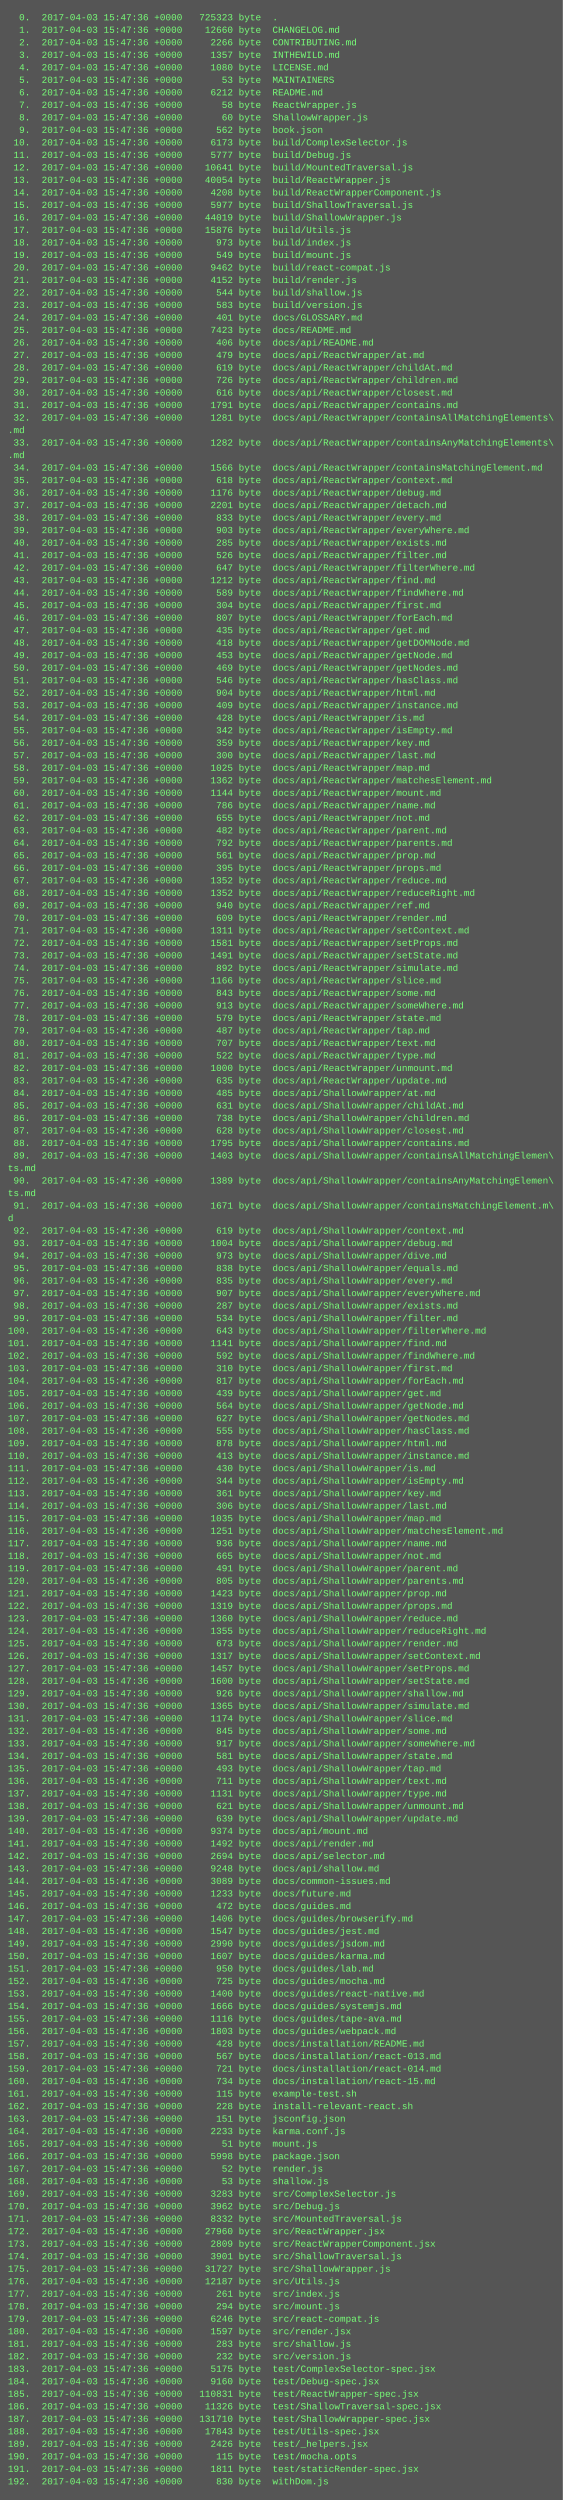
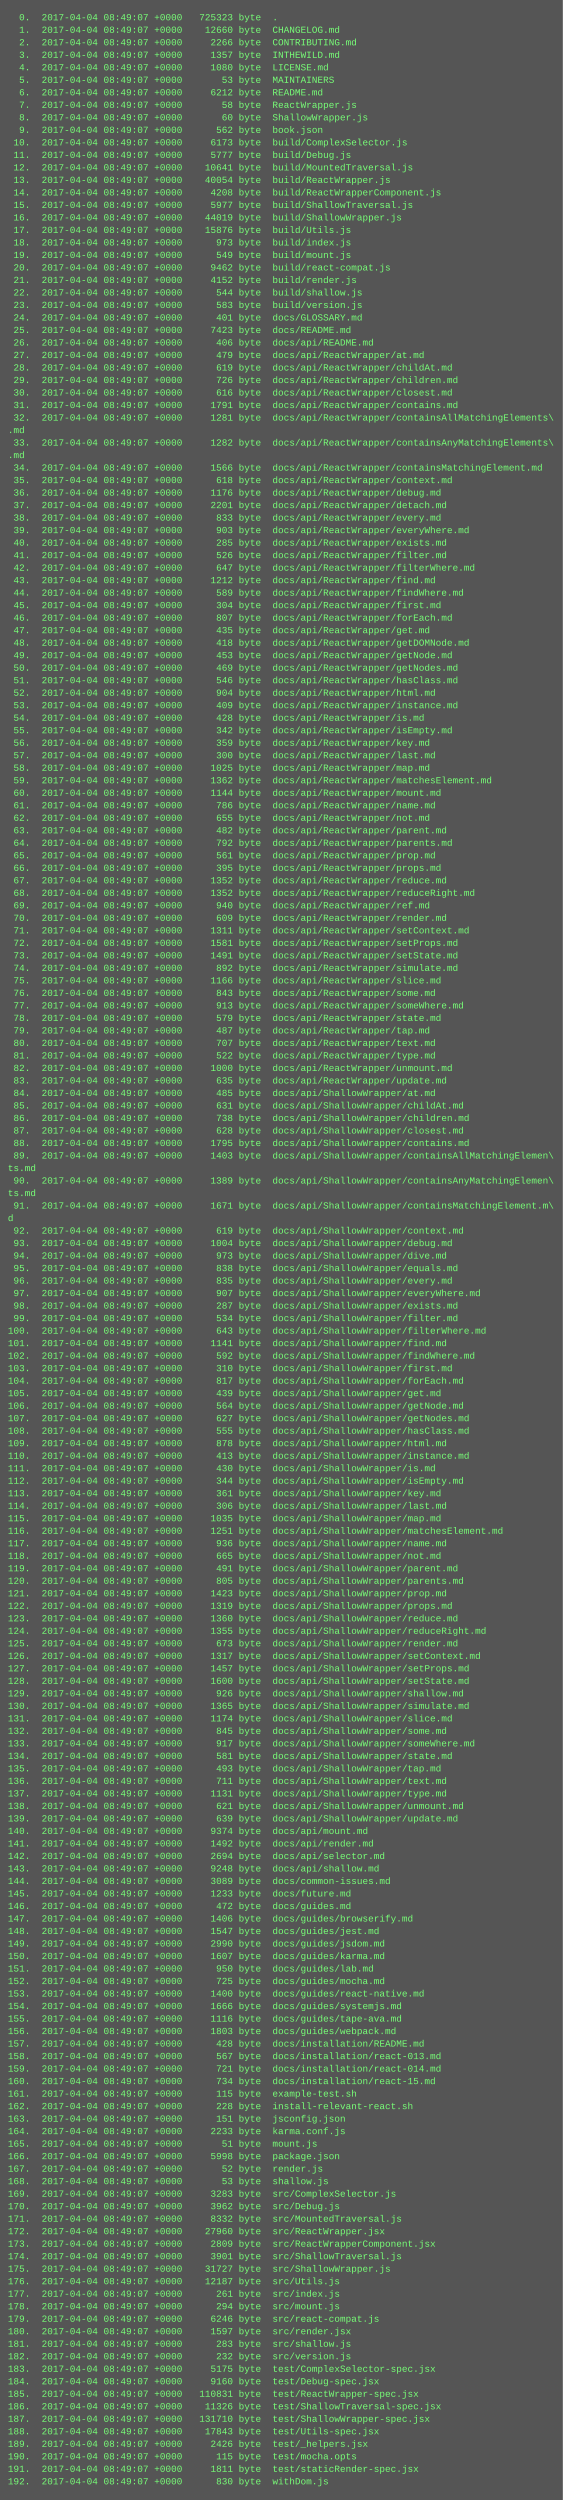
<svg xmlns="http://www.w3.org/2000/svg" height="3198" width="720">
  <rect height="3198" fill="#555" width="720" />
  <text fill="#7f7" font-family="Courier New" font-size="12" xml:space="preserve">
-     <tspan x="10" y="26">  0.  2017-04-03 15:47:36 +0000   725323 byte  .</tspan>
-     <tspan x="10" y="42">  1.  2017-04-03 15:47:36 +0000    12660 byte  CHANGELOG.md</tspan>
-     <tspan x="10" y="58">  2.  2017-04-03 15:47:36 +0000     2266 byte  CONTRIBUTING.md</tspan>
-     <tspan x="10" y="74">  3.  2017-04-03 15:47:36 +0000     1357 byte  INTHEWILD.md</tspan>
-     <tspan x="10" y="90">  4.  2017-04-03 15:47:36 +0000     1080 byte  LICENSE.md</tspan>
-     <tspan x="10" y="106">  5.  2017-04-03 15:47:36 +0000       53 byte  MAINTAINERS</tspan>
-     <tspan x="10" y="122">  6.  2017-04-03 15:47:36 +0000     6212 byte  README.md</tspan>
-     <tspan x="10" y="138">  7.  2017-04-03 15:47:36 +0000       58 byte  ReactWrapper.js</tspan>
-     <tspan x="10" y="154">  8.  2017-04-03 15:47:36 +0000       60 byte  ShallowWrapper.js</tspan>
-     <tspan x="10" y="170">  9.  2017-04-03 15:47:36 +0000      562 byte  book.json</tspan>
-     <tspan x="10" y="186"> 10.  2017-04-03 15:47:36 +0000     6173 byte  build/ComplexSelector.js</tspan>
-     <tspan x="10" y="202"> 11.  2017-04-03 15:47:36 +0000     5777 byte  build/Debug.js</tspan>
-     <tspan x="10" y="218"> 12.  2017-04-03 15:47:36 +0000    10641 byte  build/MountedTraversal.js</tspan>
-     <tspan x="10" y="234"> 13.  2017-04-03 15:47:36 +0000    40054 byte  build/ReactWrapper.js</tspan>
-     <tspan x="10" y="250"> 14.  2017-04-03 15:47:36 +0000     4208 byte  build/ReactWrapperComponent.js</tspan>
-     <tspan x="10" y="266"> 15.  2017-04-03 15:47:36 +0000     5977 byte  build/ShallowTraversal.js</tspan>
-     <tspan x="10" y="282"> 16.  2017-04-03 15:47:36 +0000    44019 byte  build/ShallowWrapper.js</tspan>
-     <tspan x="10" y="298"> 17.  2017-04-03 15:47:36 +0000    15876 byte  build/Utils.js</tspan>
-     <tspan x="10" y="314"> 18.  2017-04-03 15:47:36 +0000      973 byte  build/index.js</tspan>
-     <tspan x="10" y="330"> 19.  2017-04-03 15:47:36 +0000      549 byte  build/mount.js</tspan>
-     <tspan x="10" y="346"> 20.  2017-04-03 15:47:36 +0000     9462 byte  build/react-compat.js</tspan>
-     <tspan x="10" y="362"> 21.  2017-04-03 15:47:36 +0000     4152 byte  build/render.js</tspan>
-     <tspan x="10" y="378"> 22.  2017-04-03 15:47:36 +0000      544 byte  build/shallow.js</tspan>
-     <tspan x="10" y="394"> 23.  2017-04-03 15:47:36 +0000      583 byte  build/version.js</tspan>
-     <tspan x="10" y="410"> 24.  2017-04-03 15:47:36 +0000      401 byte  docs/GLOSSARY.md</tspan>
-     <tspan x="10" y="426"> 25.  2017-04-03 15:47:36 +0000     7423 byte  docs/README.md</tspan>
-     <tspan x="10" y="442"> 26.  2017-04-03 15:47:36 +0000      406 byte  docs/api/README.md</tspan>
-     <tspan x="10" y="458"> 27.  2017-04-03 15:47:36 +0000      479 byte  docs/api/ReactWrapper/at.md</tspan>
-     <tspan x="10" y="474"> 28.  2017-04-03 15:47:36 +0000      619 byte  docs/api/ReactWrapper/childAt.md</tspan>
-     <tspan x="10" y="490"> 29.  2017-04-03 15:47:36 +0000      726 byte  docs/api/ReactWrapper/children.md</tspan>
-     <tspan x="10" y="506"> 30.  2017-04-03 15:47:36 +0000      616 byte  docs/api/ReactWrapper/closest.md</tspan>
-     <tspan x="10" y="522"> 31.  2017-04-03 15:47:36 +0000     1791 byte  docs/api/ReactWrapper/contains.md</tspan>
-     <tspan x="10" y="538"> 32.  2017-04-03 15:47:36 +0000     1281 byte  docs/api/ReactWrapper/containsAllMatchingElements\</tspan>
+     <tspan x="10" y="26">  0.  2017-04-04 08:49:07 +0000   725323 byte  .</tspan>
+     <tspan x="10" y="42">  1.  2017-04-04 08:49:07 +0000    12660 byte  CHANGELOG.md</tspan>
+     <tspan x="10" y="58">  2.  2017-04-04 08:49:07 +0000     2266 byte  CONTRIBUTING.md</tspan>
+     <tspan x="10" y="74">  3.  2017-04-04 08:49:07 +0000     1357 byte  INTHEWILD.md</tspan>
+     <tspan x="10" y="90">  4.  2017-04-04 08:49:07 +0000     1080 byte  LICENSE.md</tspan>
+     <tspan x="10" y="106">  5.  2017-04-04 08:49:07 +0000       53 byte  MAINTAINERS</tspan>
+     <tspan x="10" y="122">  6.  2017-04-04 08:49:07 +0000     6212 byte  README.md</tspan>
+     <tspan x="10" y="138">  7.  2017-04-04 08:49:07 +0000       58 byte  ReactWrapper.js</tspan>
+     <tspan x="10" y="154">  8.  2017-04-04 08:49:07 +0000       60 byte  ShallowWrapper.js</tspan>
+     <tspan x="10" y="170">  9.  2017-04-04 08:49:07 +0000      562 byte  book.json</tspan>
+     <tspan x="10" y="186"> 10.  2017-04-04 08:49:07 +0000     6173 byte  build/ComplexSelector.js</tspan>
+     <tspan x="10" y="202"> 11.  2017-04-04 08:49:07 +0000     5777 byte  build/Debug.js</tspan>
+     <tspan x="10" y="218"> 12.  2017-04-04 08:49:07 +0000    10641 byte  build/MountedTraversal.js</tspan>
+     <tspan x="10" y="234"> 13.  2017-04-04 08:49:07 +0000    40054 byte  build/ReactWrapper.js</tspan>
+     <tspan x="10" y="250"> 14.  2017-04-04 08:49:07 +0000     4208 byte  build/ReactWrapperComponent.js</tspan>
+     <tspan x="10" y="266"> 15.  2017-04-04 08:49:07 +0000     5977 byte  build/ShallowTraversal.js</tspan>
+     <tspan x="10" y="282"> 16.  2017-04-04 08:49:07 +0000    44019 byte  build/ShallowWrapper.js</tspan>
+     <tspan x="10" y="298"> 17.  2017-04-04 08:49:07 +0000    15876 byte  build/Utils.js</tspan>
+     <tspan x="10" y="314"> 18.  2017-04-04 08:49:07 +0000      973 byte  build/index.js</tspan>
+     <tspan x="10" y="330"> 19.  2017-04-04 08:49:07 +0000      549 byte  build/mount.js</tspan>
+     <tspan x="10" y="346"> 20.  2017-04-04 08:49:07 +0000     9462 byte  build/react-compat.js</tspan>
+     <tspan x="10" y="362"> 21.  2017-04-04 08:49:07 +0000     4152 byte  build/render.js</tspan>
+     <tspan x="10" y="378"> 22.  2017-04-04 08:49:07 +0000      544 byte  build/shallow.js</tspan>
+     <tspan x="10" y="394"> 23.  2017-04-04 08:49:07 +0000      583 byte  build/version.js</tspan>
+     <tspan x="10" y="410"> 24.  2017-04-04 08:49:07 +0000      401 byte  docs/GLOSSARY.md</tspan>
+     <tspan x="10" y="426"> 25.  2017-04-04 08:49:07 +0000     7423 byte  docs/README.md</tspan>
+     <tspan x="10" y="442"> 26.  2017-04-04 08:49:07 +0000      406 byte  docs/api/README.md</tspan>
+     <tspan x="10" y="458"> 27.  2017-04-04 08:49:07 +0000      479 byte  docs/api/ReactWrapper/at.md</tspan>
+     <tspan x="10" y="474"> 28.  2017-04-04 08:49:07 +0000      619 byte  docs/api/ReactWrapper/childAt.md</tspan>
+     <tspan x="10" y="490"> 29.  2017-04-04 08:49:07 +0000      726 byte  docs/api/ReactWrapper/children.md</tspan>
+     <tspan x="10" y="506"> 30.  2017-04-04 08:49:07 +0000      616 byte  docs/api/ReactWrapper/closest.md</tspan>
+     <tspan x="10" y="522"> 31.  2017-04-04 08:49:07 +0000     1791 byte  docs/api/ReactWrapper/contains.md</tspan>
+     <tspan x="10" y="538"> 32.  2017-04-04 08:49:07 +0000     1281 byte  docs/api/ReactWrapper/containsAllMatchingElements\</tspan>
    <tspan x="10" y="554">.md</tspan>
-     <tspan x="10" y="570"> 33.  2017-04-03 15:47:36 +0000     1282 byte  docs/api/ReactWrapper/containsAnyMatchingElements\</tspan>
+     <tspan x="10" y="570"> 33.  2017-04-04 08:49:07 +0000     1282 byte  docs/api/ReactWrapper/containsAnyMatchingElements\</tspan>
    <tspan x="10" y="586">.md</tspan>
-     <tspan x="10" y="602"> 34.  2017-04-03 15:47:36 +0000     1566 byte  docs/api/ReactWrapper/containsMatchingElement.md</tspan>
-     <tspan x="10" y="618"> 35.  2017-04-03 15:47:36 +0000      618 byte  docs/api/ReactWrapper/context.md</tspan>
-     <tspan x="10" y="634"> 36.  2017-04-03 15:47:36 +0000     1176 byte  docs/api/ReactWrapper/debug.md</tspan>
-     <tspan x="10" y="650"> 37.  2017-04-03 15:47:36 +0000     2201 byte  docs/api/ReactWrapper/detach.md</tspan>
-     <tspan x="10" y="666"> 38.  2017-04-03 15:47:36 +0000      833 byte  docs/api/ReactWrapper/every.md</tspan>
-     <tspan x="10" y="682"> 39.  2017-04-03 15:47:36 +0000      903 byte  docs/api/ReactWrapper/everyWhere.md</tspan>
-     <tspan x="10" y="698"> 40.  2017-04-03 15:47:36 +0000      285 byte  docs/api/ReactWrapper/exists.md</tspan>
-     <tspan x="10" y="714"> 41.  2017-04-03 15:47:36 +0000      526 byte  docs/api/ReactWrapper/filter.md</tspan>
-     <tspan x="10" y="730"> 42.  2017-04-03 15:47:36 +0000      647 byte  docs/api/ReactWrapper/filterWhere.md</tspan>
-     <tspan x="10" y="746"> 43.  2017-04-03 15:47:36 +0000     1212 byte  docs/api/ReactWrapper/find.md</tspan>
-     <tspan x="10" y="762"> 44.  2017-04-03 15:47:36 +0000      589 byte  docs/api/ReactWrapper/findWhere.md</tspan>
-     <tspan x="10" y="778"> 45.  2017-04-03 15:47:36 +0000      304 byte  docs/api/ReactWrapper/first.md</tspan>
-     <tspan x="10" y="794"> 46.  2017-04-03 15:47:36 +0000      807 byte  docs/api/ReactWrapper/forEach.md</tspan>
-     <tspan x="10" y="810"> 47.  2017-04-03 15:47:36 +0000      435 byte  docs/api/ReactWrapper/get.md</tspan>
-     <tspan x="10" y="826"> 48.  2017-04-03 15:47:36 +0000      418 byte  docs/api/ReactWrapper/getDOMNode.md</tspan>
-     <tspan x="10" y="842"> 49.  2017-04-03 15:47:36 +0000      453 byte  docs/api/ReactWrapper/getNode.md</tspan>
-     <tspan x="10" y="858"> 50.  2017-04-03 15:47:36 +0000      469 byte  docs/api/ReactWrapper/getNodes.md</tspan>
-     <tspan x="10" y="874"> 51.  2017-04-03 15:47:36 +0000      546 byte  docs/api/ReactWrapper/hasClass.md</tspan>
-     <tspan x="10" y="890"> 52.  2017-04-03 15:47:36 +0000      904 byte  docs/api/ReactWrapper/html.md</tspan>
-     <tspan x="10" y="906"> 53.  2017-04-03 15:47:36 +0000      409 byte  docs/api/ReactWrapper/instance.md</tspan>
-     <tspan x="10" y="922"> 54.  2017-04-03 15:47:36 +0000      428 byte  docs/api/ReactWrapper/is.md</tspan>
-     <tspan x="10" y="938"> 55.  2017-04-03 15:47:36 +0000      342 byte  docs/api/ReactWrapper/isEmpty.md</tspan>
-     <tspan x="10" y="954"> 56.  2017-04-03 15:47:36 +0000      359 byte  docs/api/ReactWrapper/key.md</tspan>
-     <tspan x="10" y="970"> 57.  2017-04-03 15:47:36 +0000      300 byte  docs/api/ReactWrapper/last.md</tspan>
-     <tspan x="10" y="986"> 58.  2017-04-03 15:47:36 +0000     1025 byte  docs/api/ReactWrapper/map.md</tspan>
-     <tspan x="10" y="1002"> 59.  2017-04-03 15:47:36 +0000     1362 byte  docs/api/ReactWrapper/matchesElement.md</tspan>
-     <tspan x="10" y="1018"> 60.  2017-04-03 15:47:36 +0000     1144 byte  docs/api/ReactWrapper/mount.md</tspan>
-     <tspan x="10" y="1034"> 61.  2017-04-03 15:47:36 +0000      786 byte  docs/api/ReactWrapper/name.md</tspan>
-     <tspan x="10" y="1050"> 62.  2017-04-03 15:47:36 +0000      655 byte  docs/api/ReactWrapper/not.md</tspan>
-     <tspan x="10" y="1066"> 63.  2017-04-03 15:47:36 +0000      482 byte  docs/api/ReactWrapper/parent.md</tspan>
-     <tspan x="10" y="1082"> 64.  2017-04-03 15:47:36 +0000      792 byte  docs/api/ReactWrapper/parents.md</tspan>
-     <tspan x="10" y="1098"> 65.  2017-04-03 15:47:36 +0000      561 byte  docs/api/ReactWrapper/prop.md</tspan>
-     <tspan x="10" y="1114"> 66.  2017-04-03 15:47:36 +0000      395 byte  docs/api/ReactWrapper/props.md</tspan>
-     <tspan x="10" y="1130"> 67.  2017-04-03 15:47:36 +0000     1352 byte  docs/api/ReactWrapper/reduce.md</tspan>
-     <tspan x="10" y="1146"> 68.  2017-04-03 15:47:36 +0000     1352 byte  docs/api/ReactWrapper/reduceRight.md</tspan>
-     <tspan x="10" y="1162"> 69.  2017-04-03 15:47:36 +0000      940 byte  docs/api/ReactWrapper/ref.md</tspan>
-     <tspan x="10" y="1178"> 70.  2017-04-03 15:47:36 +0000      609 byte  docs/api/ReactWrapper/render.md</tspan>
-     <tspan x="10" y="1194"> 71.  2017-04-03 15:47:36 +0000     1311 byte  docs/api/ReactWrapper/setContext.md</tspan>
-     <tspan x="10" y="1210"> 72.  2017-04-03 15:47:36 +0000     1581 byte  docs/api/ReactWrapper/setProps.md</tspan>
-     <tspan x="10" y="1226"> 73.  2017-04-03 15:47:36 +0000     1491 byte  docs/api/ReactWrapper/setState.md</tspan>
-     <tspan x="10" y="1242"> 74.  2017-04-03 15:47:36 +0000      892 byte  docs/api/ReactWrapper/simulate.md</tspan>
-     <tspan x="10" y="1258"> 75.  2017-04-03 15:47:36 +0000     1166 byte  docs/api/ReactWrapper/slice.md</tspan>
-     <tspan x="10" y="1274"> 76.  2017-04-03 15:47:36 +0000      843 byte  docs/api/ReactWrapper/some.md</tspan>
-     <tspan x="10" y="1290"> 77.  2017-04-03 15:47:36 +0000      913 byte  docs/api/ReactWrapper/someWhere.md</tspan>
-     <tspan x="10" y="1306"> 78.  2017-04-03 15:47:36 +0000      579 byte  docs/api/ReactWrapper/state.md</tspan>
-     <tspan x="10" y="1322"> 79.  2017-04-03 15:47:36 +0000      487 byte  docs/api/ReactWrapper/tap.md</tspan>
-     <tspan x="10" y="1338"> 80.  2017-04-03 15:47:36 +0000      707 byte  docs/api/ReactWrapper/text.md</tspan>
-     <tspan x="10" y="1354"> 81.  2017-04-03 15:47:36 +0000      522 byte  docs/api/ReactWrapper/type.md</tspan>
-     <tspan x="10" y="1370"> 82.  2017-04-03 15:47:36 +0000     1000 byte  docs/api/ReactWrapper/unmount.md</tspan>
-     <tspan x="10" y="1386"> 83.  2017-04-03 15:47:36 +0000      635 byte  docs/api/ReactWrapper/update.md</tspan>
-     <tspan x="10" y="1402"> 84.  2017-04-03 15:47:36 +0000      485 byte  docs/api/ShallowWrapper/at.md</tspan>
-     <tspan x="10" y="1418"> 85.  2017-04-03 15:47:36 +0000      631 byte  docs/api/ShallowWrapper/childAt.md</tspan>
-     <tspan x="10" y="1434"> 86.  2017-04-03 15:47:36 +0000      738 byte  docs/api/ShallowWrapper/children.md</tspan>
-     <tspan x="10" y="1450"> 87.  2017-04-03 15:47:36 +0000      628 byte  docs/api/ShallowWrapper/closest.md</tspan>
-     <tspan x="10" y="1466"> 88.  2017-04-03 15:47:36 +0000     1795 byte  docs/api/ShallowWrapper/contains.md</tspan>
-     <tspan x="10" y="1482"> 89.  2017-04-03 15:47:36 +0000     1403 byte  docs/api/ShallowWrapper/containsAllMatchingElemen\</tspan>
+     <tspan x="10" y="602"> 34.  2017-04-04 08:49:07 +0000     1566 byte  docs/api/ReactWrapper/containsMatchingElement.md</tspan>
+     <tspan x="10" y="618"> 35.  2017-04-04 08:49:07 +0000      618 byte  docs/api/ReactWrapper/context.md</tspan>
+     <tspan x="10" y="634"> 36.  2017-04-04 08:49:07 +0000     1176 byte  docs/api/ReactWrapper/debug.md</tspan>
+     <tspan x="10" y="650"> 37.  2017-04-04 08:49:07 +0000     2201 byte  docs/api/ReactWrapper/detach.md</tspan>
+     <tspan x="10" y="666"> 38.  2017-04-04 08:49:07 +0000      833 byte  docs/api/ReactWrapper/every.md</tspan>
+     <tspan x="10" y="682"> 39.  2017-04-04 08:49:07 +0000      903 byte  docs/api/ReactWrapper/everyWhere.md</tspan>
+     <tspan x="10" y="698"> 40.  2017-04-04 08:49:07 +0000      285 byte  docs/api/ReactWrapper/exists.md</tspan>
+     <tspan x="10" y="714"> 41.  2017-04-04 08:49:07 +0000      526 byte  docs/api/ReactWrapper/filter.md</tspan>
+     <tspan x="10" y="730"> 42.  2017-04-04 08:49:07 +0000      647 byte  docs/api/ReactWrapper/filterWhere.md</tspan>
+     <tspan x="10" y="746"> 43.  2017-04-04 08:49:07 +0000     1212 byte  docs/api/ReactWrapper/find.md</tspan>
+     <tspan x="10" y="762"> 44.  2017-04-04 08:49:07 +0000      589 byte  docs/api/ReactWrapper/findWhere.md</tspan>
+     <tspan x="10" y="778"> 45.  2017-04-04 08:49:07 +0000      304 byte  docs/api/ReactWrapper/first.md</tspan>
+     <tspan x="10" y="794"> 46.  2017-04-04 08:49:07 +0000      807 byte  docs/api/ReactWrapper/forEach.md</tspan>
+     <tspan x="10" y="810"> 47.  2017-04-04 08:49:07 +0000      435 byte  docs/api/ReactWrapper/get.md</tspan>
+     <tspan x="10" y="826"> 48.  2017-04-04 08:49:07 +0000      418 byte  docs/api/ReactWrapper/getDOMNode.md</tspan>
+     <tspan x="10" y="842"> 49.  2017-04-04 08:49:07 +0000      453 byte  docs/api/ReactWrapper/getNode.md</tspan>
+     <tspan x="10" y="858"> 50.  2017-04-04 08:49:07 +0000      469 byte  docs/api/ReactWrapper/getNodes.md</tspan>
+     <tspan x="10" y="874"> 51.  2017-04-04 08:49:07 +0000      546 byte  docs/api/ReactWrapper/hasClass.md</tspan>
+     <tspan x="10" y="890"> 52.  2017-04-04 08:49:07 +0000      904 byte  docs/api/ReactWrapper/html.md</tspan>
+     <tspan x="10" y="906"> 53.  2017-04-04 08:49:07 +0000      409 byte  docs/api/ReactWrapper/instance.md</tspan>
+     <tspan x="10" y="922"> 54.  2017-04-04 08:49:07 +0000      428 byte  docs/api/ReactWrapper/is.md</tspan>
+     <tspan x="10" y="938"> 55.  2017-04-04 08:49:07 +0000      342 byte  docs/api/ReactWrapper/isEmpty.md</tspan>
+     <tspan x="10" y="954"> 56.  2017-04-04 08:49:07 +0000      359 byte  docs/api/ReactWrapper/key.md</tspan>
+     <tspan x="10" y="970"> 57.  2017-04-04 08:49:07 +0000      300 byte  docs/api/ReactWrapper/last.md</tspan>
+     <tspan x="10" y="986"> 58.  2017-04-04 08:49:07 +0000     1025 byte  docs/api/ReactWrapper/map.md</tspan>
+     <tspan x="10" y="1002"> 59.  2017-04-04 08:49:07 +0000     1362 byte  docs/api/ReactWrapper/matchesElement.md</tspan>
+     <tspan x="10" y="1018"> 60.  2017-04-04 08:49:07 +0000     1144 byte  docs/api/ReactWrapper/mount.md</tspan>
+     <tspan x="10" y="1034"> 61.  2017-04-04 08:49:07 +0000      786 byte  docs/api/ReactWrapper/name.md</tspan>
+     <tspan x="10" y="1050"> 62.  2017-04-04 08:49:07 +0000      655 byte  docs/api/ReactWrapper/not.md</tspan>
+     <tspan x="10" y="1066"> 63.  2017-04-04 08:49:07 +0000      482 byte  docs/api/ReactWrapper/parent.md</tspan>
+     <tspan x="10" y="1082"> 64.  2017-04-04 08:49:07 +0000      792 byte  docs/api/ReactWrapper/parents.md</tspan>
+     <tspan x="10" y="1098"> 65.  2017-04-04 08:49:07 +0000      561 byte  docs/api/ReactWrapper/prop.md</tspan>
+     <tspan x="10" y="1114"> 66.  2017-04-04 08:49:07 +0000      395 byte  docs/api/ReactWrapper/props.md</tspan>
+     <tspan x="10" y="1130"> 67.  2017-04-04 08:49:07 +0000     1352 byte  docs/api/ReactWrapper/reduce.md</tspan>
+     <tspan x="10" y="1146"> 68.  2017-04-04 08:49:07 +0000     1352 byte  docs/api/ReactWrapper/reduceRight.md</tspan>
+     <tspan x="10" y="1162"> 69.  2017-04-04 08:49:07 +0000      940 byte  docs/api/ReactWrapper/ref.md</tspan>
+     <tspan x="10" y="1178"> 70.  2017-04-04 08:49:07 +0000      609 byte  docs/api/ReactWrapper/render.md</tspan>
+     <tspan x="10" y="1194"> 71.  2017-04-04 08:49:07 +0000     1311 byte  docs/api/ReactWrapper/setContext.md</tspan>
+     <tspan x="10" y="1210"> 72.  2017-04-04 08:49:07 +0000     1581 byte  docs/api/ReactWrapper/setProps.md</tspan>
+     <tspan x="10" y="1226"> 73.  2017-04-04 08:49:07 +0000     1491 byte  docs/api/ReactWrapper/setState.md</tspan>
+     <tspan x="10" y="1242"> 74.  2017-04-04 08:49:07 +0000      892 byte  docs/api/ReactWrapper/simulate.md</tspan>
+     <tspan x="10" y="1258"> 75.  2017-04-04 08:49:07 +0000     1166 byte  docs/api/ReactWrapper/slice.md</tspan>
+     <tspan x="10" y="1274"> 76.  2017-04-04 08:49:07 +0000      843 byte  docs/api/ReactWrapper/some.md</tspan>
+     <tspan x="10" y="1290"> 77.  2017-04-04 08:49:07 +0000      913 byte  docs/api/ReactWrapper/someWhere.md</tspan>
+     <tspan x="10" y="1306"> 78.  2017-04-04 08:49:07 +0000      579 byte  docs/api/ReactWrapper/state.md</tspan>
+     <tspan x="10" y="1322"> 79.  2017-04-04 08:49:07 +0000      487 byte  docs/api/ReactWrapper/tap.md</tspan>
+     <tspan x="10" y="1338"> 80.  2017-04-04 08:49:07 +0000      707 byte  docs/api/ReactWrapper/text.md</tspan>
+     <tspan x="10" y="1354"> 81.  2017-04-04 08:49:07 +0000      522 byte  docs/api/ReactWrapper/type.md</tspan>
+     <tspan x="10" y="1370"> 82.  2017-04-04 08:49:07 +0000     1000 byte  docs/api/ReactWrapper/unmount.md</tspan>
+     <tspan x="10" y="1386"> 83.  2017-04-04 08:49:07 +0000      635 byte  docs/api/ReactWrapper/update.md</tspan>
+     <tspan x="10" y="1402"> 84.  2017-04-04 08:49:07 +0000      485 byte  docs/api/ShallowWrapper/at.md</tspan>
+     <tspan x="10" y="1418"> 85.  2017-04-04 08:49:07 +0000      631 byte  docs/api/ShallowWrapper/childAt.md</tspan>
+     <tspan x="10" y="1434"> 86.  2017-04-04 08:49:07 +0000      738 byte  docs/api/ShallowWrapper/children.md</tspan>
+     <tspan x="10" y="1450"> 87.  2017-04-04 08:49:07 +0000      628 byte  docs/api/ShallowWrapper/closest.md</tspan>
+     <tspan x="10" y="1466"> 88.  2017-04-04 08:49:07 +0000     1795 byte  docs/api/ShallowWrapper/contains.md</tspan>
+     <tspan x="10" y="1482"> 89.  2017-04-04 08:49:07 +0000     1403 byte  docs/api/ShallowWrapper/containsAllMatchingElemen\</tspan>
    <tspan x="10" y="1498">ts.md</tspan>
-     <tspan x="10" y="1514"> 90.  2017-04-03 15:47:36 +0000     1389 byte  docs/api/ShallowWrapper/containsAnyMatchingElemen\</tspan>
+     <tspan x="10" y="1514"> 90.  2017-04-04 08:49:07 +0000     1389 byte  docs/api/ShallowWrapper/containsAnyMatchingElemen\</tspan>
    <tspan x="10" y="1530">ts.md</tspan>
-     <tspan x="10" y="1546"> 91.  2017-04-03 15:47:36 +0000     1671 byte  docs/api/ShallowWrapper/containsMatchingElement.m\</tspan>
+     <tspan x="10" y="1546"> 91.  2017-04-04 08:49:07 +0000     1671 byte  docs/api/ShallowWrapper/containsMatchingElement.m\</tspan>
    <tspan x="10" y="1562">d</tspan>
-     <tspan x="10" y="1578"> 92.  2017-04-03 15:47:36 +0000      619 byte  docs/api/ShallowWrapper/context.md</tspan>
-     <tspan x="10" y="1594"> 93.  2017-04-03 15:47:36 +0000     1004 byte  docs/api/ShallowWrapper/debug.md</tspan>
-     <tspan x="10" y="1610"> 94.  2017-04-03 15:47:36 +0000      973 byte  docs/api/ShallowWrapper/dive.md</tspan>
-     <tspan x="10" y="1626"> 95.  2017-04-03 15:47:36 +0000      838 byte  docs/api/ShallowWrapper/equals.md</tspan>
-     <tspan x="10" y="1642"> 96.  2017-04-03 15:47:36 +0000      835 byte  docs/api/ShallowWrapper/every.md</tspan>
-     <tspan x="10" y="1658"> 97.  2017-04-03 15:47:36 +0000      907 byte  docs/api/ShallowWrapper/everyWhere.md</tspan>
-     <tspan x="10" y="1674"> 98.  2017-04-03 15:47:36 +0000      287 byte  docs/api/ShallowWrapper/exists.md</tspan>
-     <tspan x="10" y="1690"> 99.  2017-04-03 15:47:36 +0000      534 byte  docs/api/ShallowWrapper/filter.md</tspan>
-     <tspan x="10" y="1706">100.  2017-04-03 15:47:36 +0000      643 byte  docs/api/ShallowWrapper/filterWhere.md</tspan>
-     <tspan x="10" y="1722">101.  2017-04-03 15:47:36 +0000     1141 byte  docs/api/ShallowWrapper/find.md</tspan>
-     <tspan x="10" y="1738">102.  2017-04-03 15:47:36 +0000      592 byte  docs/api/ShallowWrapper/findWhere.md</tspan>
-     <tspan x="10" y="1754">103.  2017-04-03 15:47:36 +0000      310 byte  docs/api/ShallowWrapper/first.md</tspan>
-     <tspan x="10" y="1770">104.  2017-04-03 15:47:36 +0000      817 byte  docs/api/ShallowWrapper/forEach.md</tspan>
-     <tspan x="10" y="1786">105.  2017-04-03 15:47:36 +0000      439 byte  docs/api/ShallowWrapper/get.md</tspan>
-     <tspan x="10" y="1802">106.  2017-04-03 15:47:36 +0000      564 byte  docs/api/ShallowWrapper/getNode.md</tspan>
-     <tspan x="10" y="1818">107.  2017-04-03 15:47:36 +0000      627 byte  docs/api/ShallowWrapper/getNodes.md</tspan>
-     <tspan x="10" y="1834">108.  2017-04-03 15:47:36 +0000      555 byte  docs/api/ShallowWrapper/hasClass.md</tspan>
-     <tspan x="10" y="1850">109.  2017-04-03 15:47:36 +0000      878 byte  docs/api/ShallowWrapper/html.md</tspan>
-     <tspan x="10" y="1866">110.  2017-04-03 15:47:36 +0000      413 byte  docs/api/ShallowWrapper/instance.md</tspan>
-     <tspan x="10" y="1882">111.  2017-04-03 15:47:36 +0000      430 byte  docs/api/ShallowWrapper/is.md</tspan>
-     <tspan x="10" y="1898">112.  2017-04-03 15:47:36 +0000      344 byte  docs/api/ShallowWrapper/isEmpty.md</tspan>
-     <tspan x="10" y="1914">113.  2017-04-03 15:47:36 +0000      361 byte  docs/api/ShallowWrapper/key.md</tspan>
-     <tspan x="10" y="1930">114.  2017-04-03 15:47:36 +0000      306 byte  docs/api/ShallowWrapper/last.md</tspan>
-     <tspan x="10" y="1946">115.  2017-04-03 15:47:36 +0000     1035 byte  docs/api/ShallowWrapper/map.md</tspan>
-     <tspan x="10" y="1962">116.  2017-04-03 15:47:36 +0000     1251 byte  docs/api/ShallowWrapper/matchesElement.md</tspan>
-     <tspan x="10" y="1978">117.  2017-04-03 15:47:36 +0000      936 byte  docs/api/ShallowWrapper/name.md</tspan>
-     <tspan x="10" y="1994">118.  2017-04-03 15:47:36 +0000      665 byte  docs/api/ShallowWrapper/not.md</tspan>
-     <tspan x="10" y="2010">119.  2017-04-03 15:47:36 +0000      491 byte  docs/api/ShallowWrapper/parent.md</tspan>
-     <tspan x="10" y="2026">120.  2017-04-03 15:47:36 +0000      805 byte  docs/api/ShallowWrapper/parents.md</tspan>
-     <tspan x="10" y="2042">121.  2017-04-03 15:47:36 +0000     1423 byte  docs/api/ShallowWrapper/prop.md</tspan>
-     <tspan x="10" y="2058">122.  2017-04-03 15:47:36 +0000     1319 byte  docs/api/ShallowWrapper/props.md</tspan>
-     <tspan x="10" y="2074">123.  2017-04-03 15:47:36 +0000     1360 byte  docs/api/ShallowWrapper/reduce.md</tspan>
-     <tspan x="10" y="2090">124.  2017-04-03 15:47:36 +0000     1355 byte  docs/api/ShallowWrapper/reduceRight.md</tspan>
-     <tspan x="10" y="2106">125.  2017-04-03 15:47:36 +0000      673 byte  docs/api/ShallowWrapper/render.md</tspan>
-     <tspan x="10" y="2122">126.  2017-04-03 15:47:36 +0000     1317 byte  docs/api/ShallowWrapper/setContext.md</tspan>
-     <tspan x="10" y="2138">127.  2017-04-03 15:47:36 +0000     1457 byte  docs/api/ShallowWrapper/setProps.md</tspan>
-     <tspan x="10" y="2154">128.  2017-04-03 15:47:36 +0000     1600 byte  docs/api/ShallowWrapper/setState.md</tspan>
-     <tspan x="10" y="2170">129.  2017-04-03 15:47:36 +0000      926 byte  docs/api/ShallowWrapper/shallow.md</tspan>
-     <tspan x="10" y="2186">130.  2017-04-03 15:47:36 +0000     1365 byte  docs/api/ShallowWrapper/simulate.md</tspan>
-     <tspan x="10" y="2202">131.  2017-04-03 15:47:36 +0000     1174 byte  docs/api/ShallowWrapper/slice.md</tspan>
-     <tspan x="10" y="2218">132.  2017-04-03 15:47:36 +0000      845 byte  docs/api/ShallowWrapper/some.md</tspan>
-     <tspan x="10" y="2234">133.  2017-04-03 15:47:36 +0000      917 byte  docs/api/ShallowWrapper/someWhere.md</tspan>
-     <tspan x="10" y="2250">134.  2017-04-03 15:47:36 +0000      581 byte  docs/api/ShallowWrapper/state.md</tspan>
-     <tspan x="10" y="2266">135.  2017-04-03 15:47:36 +0000      493 byte  docs/api/ShallowWrapper/tap.md</tspan>
-     <tspan x="10" y="2282">136.  2017-04-03 15:47:36 +0000      711 byte  docs/api/ShallowWrapper/text.md</tspan>
-     <tspan x="10" y="2298">137.  2017-04-03 15:47:36 +0000     1131 byte  docs/api/ShallowWrapper/type.md</tspan>
-     <tspan x="10" y="2314">138.  2017-04-03 15:47:36 +0000      621 byte  docs/api/ShallowWrapper/unmount.md</tspan>
-     <tspan x="10" y="2330">139.  2017-04-03 15:47:36 +0000      639 byte  docs/api/ShallowWrapper/update.md</tspan>
-     <tspan x="10" y="2346">140.  2017-04-03 15:47:36 +0000     9374 byte  docs/api/mount.md</tspan>
-     <tspan x="10" y="2362">141.  2017-04-03 15:47:36 +0000     1492 byte  docs/api/render.md</tspan>
-     <tspan x="10" y="2378">142.  2017-04-03 15:47:36 +0000     2694 byte  docs/api/selector.md</tspan>
-     <tspan x="10" y="2394">143.  2017-04-03 15:47:36 +0000     9248 byte  docs/api/shallow.md</tspan>
-     <tspan x="10" y="2410">144.  2017-04-03 15:47:36 +0000     3089 byte  docs/common-issues.md</tspan>
-     <tspan x="10" y="2426">145.  2017-04-03 15:47:36 +0000     1233 byte  docs/future.md</tspan>
-     <tspan x="10" y="2442">146.  2017-04-03 15:47:36 +0000      472 byte  docs/guides.md</tspan>
-     <tspan x="10" y="2458">147.  2017-04-03 15:47:36 +0000     1406 byte  docs/guides/browserify.md</tspan>
-     <tspan x="10" y="2474">148.  2017-04-03 15:47:36 +0000     1547 byte  docs/guides/jest.md</tspan>
-     <tspan x="10" y="2490">149.  2017-04-03 15:47:36 +0000     2990 byte  docs/guides/jsdom.md</tspan>
-     <tspan x="10" y="2506">150.  2017-04-03 15:47:36 +0000     1607 byte  docs/guides/karma.md</tspan>
-     <tspan x="10" y="2522">151.  2017-04-03 15:47:36 +0000      950 byte  docs/guides/lab.md</tspan>
-     <tspan x="10" y="2538">152.  2017-04-03 15:47:36 +0000      725 byte  docs/guides/mocha.md</tspan>
-     <tspan x="10" y="2554">153.  2017-04-03 15:47:36 +0000     1400 byte  docs/guides/react-native.md</tspan>
-     <tspan x="10" y="2570">154.  2017-04-03 15:47:36 +0000     1666 byte  docs/guides/systemjs.md</tspan>
-     <tspan x="10" y="2586">155.  2017-04-03 15:47:36 +0000     1116 byte  docs/guides/tape-ava.md</tspan>
-     <tspan x="10" y="2602">156.  2017-04-03 15:47:36 +0000     1803 byte  docs/guides/webpack.md</tspan>
-     <tspan x="10" y="2618">157.  2017-04-03 15:47:36 +0000      428 byte  docs/installation/README.md</tspan>
-     <tspan x="10" y="2634">158.  2017-04-03 15:47:36 +0000      567 byte  docs/installation/react-013.md</tspan>
-     <tspan x="10" y="2650">159.  2017-04-03 15:47:36 +0000      721 byte  docs/installation/react-014.md</tspan>
-     <tspan x="10" y="2666">160.  2017-04-03 15:47:36 +0000      734 byte  docs/installation/react-15.md</tspan>
-     <tspan x="10" y="2682">161.  2017-04-03 15:47:36 +0000      115 byte  example-test.sh</tspan>
-     <tspan x="10" y="2698">162.  2017-04-03 15:47:36 +0000      228 byte  install-relevant-react.sh</tspan>
-     <tspan x="10" y="2714">163.  2017-04-03 15:47:36 +0000      151 byte  jsconfig.json</tspan>
-     <tspan x="10" y="2730">164.  2017-04-03 15:47:36 +0000     2233 byte  karma.conf.js</tspan>
-     <tspan x="10" y="2746">165.  2017-04-03 15:47:36 +0000       51 byte  mount.js</tspan>
-     <tspan x="10" y="2762">166.  2017-04-03 15:47:36 +0000     5998 byte  package.json</tspan>
-     <tspan x="10" y="2778">167.  2017-04-03 15:47:36 +0000       52 byte  render.js</tspan>
-     <tspan x="10" y="2794">168.  2017-04-03 15:47:36 +0000       53 byte  shallow.js</tspan>
-     <tspan x="10" y="2810">169.  2017-04-03 15:47:36 +0000     3283 byte  src/ComplexSelector.js</tspan>
-     <tspan x="10" y="2826">170.  2017-04-03 15:47:36 +0000     3962 byte  src/Debug.js</tspan>
-     <tspan x="10" y="2842">171.  2017-04-03 15:47:36 +0000     8332 byte  src/MountedTraversal.js</tspan>
-     <tspan x="10" y="2858">172.  2017-04-03 15:47:36 +0000    27960 byte  src/ReactWrapper.jsx</tspan>
-     <tspan x="10" y="2874">173.  2017-04-03 15:47:36 +0000     2809 byte  src/ReactWrapperComponent.jsx</tspan>
-     <tspan x="10" y="2890">174.  2017-04-03 15:47:36 +0000     3901 byte  src/ShallowTraversal.js</tspan>
-     <tspan x="10" y="2906">175.  2017-04-03 15:47:36 +0000    31727 byte  src/ShallowWrapper.js</tspan>
-     <tspan x="10" y="2922">176.  2017-04-03 15:47:36 +0000    12187 byte  src/Utils.js</tspan>
-     <tspan x="10" y="2938">177.  2017-04-03 15:47:36 +0000      261 byte  src/index.js</tspan>
-     <tspan x="10" y="2954">178.  2017-04-03 15:47:36 +0000      294 byte  src/mount.js</tspan>
-     <tspan x="10" y="2970">179.  2017-04-03 15:47:36 +0000     6246 byte  src/react-compat.js</tspan>
-     <tspan x="10" y="2986">180.  2017-04-03 15:47:36 +0000     1597 byte  src/render.jsx</tspan>
-     <tspan x="10" y="3002">181.  2017-04-03 15:47:36 +0000      283 byte  src/shallow.js</tspan>
-     <tspan x="10" y="3018">182.  2017-04-03 15:47:36 +0000      232 byte  src/version.js</tspan>
-     <tspan x="10" y="3034">183.  2017-04-03 15:47:36 +0000     5175 byte  test/ComplexSelector-spec.jsx</tspan>
-     <tspan x="10" y="3050">184.  2017-04-03 15:47:36 +0000     9160 byte  test/Debug-spec.jsx</tspan>
-     <tspan x="10" y="3066">185.  2017-04-03 15:47:36 +0000   110831 byte  test/ReactWrapper-spec.jsx</tspan>
-     <tspan x="10" y="3082">186.  2017-04-03 15:47:36 +0000    11326 byte  test/ShallowTraversal-spec.jsx</tspan>
-     <tspan x="10" y="3098">187.  2017-04-03 15:47:36 +0000   131710 byte  test/ShallowWrapper-spec.jsx</tspan>
-     <tspan x="10" y="3114">188.  2017-04-03 15:47:36 +0000    17843 byte  test/Utils-spec.jsx</tspan>
-     <tspan x="10" y="3130">189.  2017-04-03 15:47:36 +0000     2426 byte  test/_helpers.jsx</tspan>
-     <tspan x="10" y="3146">190.  2017-04-03 15:47:36 +0000      115 byte  test/mocha.opts</tspan>
-     <tspan x="10" y="3162">191.  2017-04-03 15:47:36 +0000     1811 byte  test/staticRender-spec.jsx</tspan>
-     <tspan x="10" y="3178">192.  2017-04-03 15:47:36 +0000      830 byte  withDom.js</tspan>
+     <tspan x="10" y="1578"> 92.  2017-04-04 08:49:07 +0000      619 byte  docs/api/ShallowWrapper/context.md</tspan>
+     <tspan x="10" y="1594"> 93.  2017-04-04 08:49:07 +0000     1004 byte  docs/api/ShallowWrapper/debug.md</tspan>
+     <tspan x="10" y="1610"> 94.  2017-04-04 08:49:07 +0000      973 byte  docs/api/ShallowWrapper/dive.md</tspan>
+     <tspan x="10" y="1626"> 95.  2017-04-04 08:49:07 +0000      838 byte  docs/api/ShallowWrapper/equals.md</tspan>
+     <tspan x="10" y="1642"> 96.  2017-04-04 08:49:07 +0000      835 byte  docs/api/ShallowWrapper/every.md</tspan>
+     <tspan x="10" y="1658"> 97.  2017-04-04 08:49:07 +0000      907 byte  docs/api/ShallowWrapper/everyWhere.md</tspan>
+     <tspan x="10" y="1674"> 98.  2017-04-04 08:49:07 +0000      287 byte  docs/api/ShallowWrapper/exists.md</tspan>
+     <tspan x="10" y="1690"> 99.  2017-04-04 08:49:07 +0000      534 byte  docs/api/ShallowWrapper/filter.md</tspan>
+     <tspan x="10" y="1706">100.  2017-04-04 08:49:07 +0000      643 byte  docs/api/ShallowWrapper/filterWhere.md</tspan>
+     <tspan x="10" y="1722">101.  2017-04-04 08:49:07 +0000     1141 byte  docs/api/ShallowWrapper/find.md</tspan>
+     <tspan x="10" y="1738">102.  2017-04-04 08:49:07 +0000      592 byte  docs/api/ShallowWrapper/findWhere.md</tspan>
+     <tspan x="10" y="1754">103.  2017-04-04 08:49:07 +0000      310 byte  docs/api/ShallowWrapper/first.md</tspan>
+     <tspan x="10" y="1770">104.  2017-04-04 08:49:07 +0000      817 byte  docs/api/ShallowWrapper/forEach.md</tspan>
+     <tspan x="10" y="1786">105.  2017-04-04 08:49:07 +0000      439 byte  docs/api/ShallowWrapper/get.md</tspan>
+     <tspan x="10" y="1802">106.  2017-04-04 08:49:07 +0000      564 byte  docs/api/ShallowWrapper/getNode.md</tspan>
+     <tspan x="10" y="1818">107.  2017-04-04 08:49:07 +0000      627 byte  docs/api/ShallowWrapper/getNodes.md</tspan>
+     <tspan x="10" y="1834">108.  2017-04-04 08:49:07 +0000      555 byte  docs/api/ShallowWrapper/hasClass.md</tspan>
+     <tspan x="10" y="1850">109.  2017-04-04 08:49:07 +0000      878 byte  docs/api/ShallowWrapper/html.md</tspan>
+     <tspan x="10" y="1866">110.  2017-04-04 08:49:07 +0000      413 byte  docs/api/ShallowWrapper/instance.md</tspan>
+     <tspan x="10" y="1882">111.  2017-04-04 08:49:07 +0000      430 byte  docs/api/ShallowWrapper/is.md</tspan>
+     <tspan x="10" y="1898">112.  2017-04-04 08:49:07 +0000      344 byte  docs/api/ShallowWrapper/isEmpty.md</tspan>
+     <tspan x="10" y="1914">113.  2017-04-04 08:49:07 +0000      361 byte  docs/api/ShallowWrapper/key.md</tspan>
+     <tspan x="10" y="1930">114.  2017-04-04 08:49:07 +0000      306 byte  docs/api/ShallowWrapper/last.md</tspan>
+     <tspan x="10" y="1946">115.  2017-04-04 08:49:07 +0000     1035 byte  docs/api/ShallowWrapper/map.md</tspan>
+     <tspan x="10" y="1962">116.  2017-04-04 08:49:07 +0000     1251 byte  docs/api/ShallowWrapper/matchesElement.md</tspan>
+     <tspan x="10" y="1978">117.  2017-04-04 08:49:07 +0000      936 byte  docs/api/ShallowWrapper/name.md</tspan>
+     <tspan x="10" y="1994">118.  2017-04-04 08:49:07 +0000      665 byte  docs/api/ShallowWrapper/not.md</tspan>
+     <tspan x="10" y="2010">119.  2017-04-04 08:49:07 +0000      491 byte  docs/api/ShallowWrapper/parent.md</tspan>
+     <tspan x="10" y="2026">120.  2017-04-04 08:49:07 +0000      805 byte  docs/api/ShallowWrapper/parents.md</tspan>
+     <tspan x="10" y="2042">121.  2017-04-04 08:49:07 +0000     1423 byte  docs/api/ShallowWrapper/prop.md</tspan>
+     <tspan x="10" y="2058">122.  2017-04-04 08:49:07 +0000     1319 byte  docs/api/ShallowWrapper/props.md</tspan>
+     <tspan x="10" y="2074">123.  2017-04-04 08:49:07 +0000     1360 byte  docs/api/ShallowWrapper/reduce.md</tspan>
+     <tspan x="10" y="2090">124.  2017-04-04 08:49:07 +0000     1355 byte  docs/api/ShallowWrapper/reduceRight.md</tspan>
+     <tspan x="10" y="2106">125.  2017-04-04 08:49:07 +0000      673 byte  docs/api/ShallowWrapper/render.md</tspan>
+     <tspan x="10" y="2122">126.  2017-04-04 08:49:07 +0000     1317 byte  docs/api/ShallowWrapper/setContext.md</tspan>
+     <tspan x="10" y="2138">127.  2017-04-04 08:49:07 +0000     1457 byte  docs/api/ShallowWrapper/setProps.md</tspan>
+     <tspan x="10" y="2154">128.  2017-04-04 08:49:07 +0000     1600 byte  docs/api/ShallowWrapper/setState.md</tspan>
+     <tspan x="10" y="2170">129.  2017-04-04 08:49:07 +0000      926 byte  docs/api/ShallowWrapper/shallow.md</tspan>
+     <tspan x="10" y="2186">130.  2017-04-04 08:49:07 +0000     1365 byte  docs/api/ShallowWrapper/simulate.md</tspan>
+     <tspan x="10" y="2202">131.  2017-04-04 08:49:07 +0000     1174 byte  docs/api/ShallowWrapper/slice.md</tspan>
+     <tspan x="10" y="2218">132.  2017-04-04 08:49:07 +0000      845 byte  docs/api/ShallowWrapper/some.md</tspan>
+     <tspan x="10" y="2234">133.  2017-04-04 08:49:07 +0000      917 byte  docs/api/ShallowWrapper/someWhere.md</tspan>
+     <tspan x="10" y="2250">134.  2017-04-04 08:49:07 +0000      581 byte  docs/api/ShallowWrapper/state.md</tspan>
+     <tspan x="10" y="2266">135.  2017-04-04 08:49:07 +0000      493 byte  docs/api/ShallowWrapper/tap.md</tspan>
+     <tspan x="10" y="2282">136.  2017-04-04 08:49:07 +0000      711 byte  docs/api/ShallowWrapper/text.md</tspan>
+     <tspan x="10" y="2298">137.  2017-04-04 08:49:07 +0000     1131 byte  docs/api/ShallowWrapper/type.md</tspan>
+     <tspan x="10" y="2314">138.  2017-04-04 08:49:07 +0000      621 byte  docs/api/ShallowWrapper/unmount.md</tspan>
+     <tspan x="10" y="2330">139.  2017-04-04 08:49:07 +0000      639 byte  docs/api/ShallowWrapper/update.md</tspan>
+     <tspan x="10" y="2346">140.  2017-04-04 08:49:07 +0000     9374 byte  docs/api/mount.md</tspan>
+     <tspan x="10" y="2362">141.  2017-04-04 08:49:07 +0000     1492 byte  docs/api/render.md</tspan>
+     <tspan x="10" y="2378">142.  2017-04-04 08:49:07 +0000     2694 byte  docs/api/selector.md</tspan>
+     <tspan x="10" y="2394">143.  2017-04-04 08:49:07 +0000     9248 byte  docs/api/shallow.md</tspan>
+     <tspan x="10" y="2410">144.  2017-04-04 08:49:07 +0000     3089 byte  docs/common-issues.md</tspan>
+     <tspan x="10" y="2426">145.  2017-04-04 08:49:07 +0000     1233 byte  docs/future.md</tspan>
+     <tspan x="10" y="2442">146.  2017-04-04 08:49:07 +0000      472 byte  docs/guides.md</tspan>
+     <tspan x="10" y="2458">147.  2017-04-04 08:49:07 +0000     1406 byte  docs/guides/browserify.md</tspan>
+     <tspan x="10" y="2474">148.  2017-04-04 08:49:07 +0000     1547 byte  docs/guides/jest.md</tspan>
+     <tspan x="10" y="2490">149.  2017-04-04 08:49:07 +0000     2990 byte  docs/guides/jsdom.md</tspan>
+     <tspan x="10" y="2506">150.  2017-04-04 08:49:07 +0000     1607 byte  docs/guides/karma.md</tspan>
+     <tspan x="10" y="2522">151.  2017-04-04 08:49:07 +0000      950 byte  docs/guides/lab.md</tspan>
+     <tspan x="10" y="2538">152.  2017-04-04 08:49:07 +0000      725 byte  docs/guides/mocha.md</tspan>
+     <tspan x="10" y="2554">153.  2017-04-04 08:49:07 +0000     1400 byte  docs/guides/react-native.md</tspan>
+     <tspan x="10" y="2570">154.  2017-04-04 08:49:07 +0000     1666 byte  docs/guides/systemjs.md</tspan>
+     <tspan x="10" y="2586">155.  2017-04-04 08:49:07 +0000     1116 byte  docs/guides/tape-ava.md</tspan>
+     <tspan x="10" y="2602">156.  2017-04-04 08:49:07 +0000     1803 byte  docs/guides/webpack.md</tspan>
+     <tspan x="10" y="2618">157.  2017-04-04 08:49:07 +0000      428 byte  docs/installation/README.md</tspan>
+     <tspan x="10" y="2634">158.  2017-04-04 08:49:07 +0000      567 byte  docs/installation/react-013.md</tspan>
+     <tspan x="10" y="2650">159.  2017-04-04 08:49:07 +0000      721 byte  docs/installation/react-014.md</tspan>
+     <tspan x="10" y="2666">160.  2017-04-04 08:49:07 +0000      734 byte  docs/installation/react-15.md</tspan>
+     <tspan x="10" y="2682">161.  2017-04-04 08:49:07 +0000      115 byte  example-test.sh</tspan>
+     <tspan x="10" y="2698">162.  2017-04-04 08:49:07 +0000      228 byte  install-relevant-react.sh</tspan>
+     <tspan x="10" y="2714">163.  2017-04-04 08:49:07 +0000      151 byte  jsconfig.json</tspan>
+     <tspan x="10" y="2730">164.  2017-04-04 08:49:07 +0000     2233 byte  karma.conf.js</tspan>
+     <tspan x="10" y="2746">165.  2017-04-04 08:49:07 +0000       51 byte  mount.js</tspan>
+     <tspan x="10" y="2762">166.  2017-04-04 08:49:07 +0000     5998 byte  package.json</tspan>
+     <tspan x="10" y="2778">167.  2017-04-04 08:49:07 +0000       52 byte  render.js</tspan>
+     <tspan x="10" y="2794">168.  2017-04-04 08:49:07 +0000       53 byte  shallow.js</tspan>
+     <tspan x="10" y="2810">169.  2017-04-04 08:49:07 +0000     3283 byte  src/ComplexSelector.js</tspan>
+     <tspan x="10" y="2826">170.  2017-04-04 08:49:07 +0000     3962 byte  src/Debug.js</tspan>
+     <tspan x="10" y="2842">171.  2017-04-04 08:49:07 +0000     8332 byte  src/MountedTraversal.js</tspan>
+     <tspan x="10" y="2858">172.  2017-04-04 08:49:07 +0000    27960 byte  src/ReactWrapper.jsx</tspan>
+     <tspan x="10" y="2874">173.  2017-04-04 08:49:07 +0000     2809 byte  src/ReactWrapperComponent.jsx</tspan>
+     <tspan x="10" y="2890">174.  2017-04-04 08:49:07 +0000     3901 byte  src/ShallowTraversal.js</tspan>
+     <tspan x="10" y="2906">175.  2017-04-04 08:49:07 +0000    31727 byte  src/ShallowWrapper.js</tspan>
+     <tspan x="10" y="2922">176.  2017-04-04 08:49:07 +0000    12187 byte  src/Utils.js</tspan>
+     <tspan x="10" y="2938">177.  2017-04-04 08:49:07 +0000      261 byte  src/index.js</tspan>
+     <tspan x="10" y="2954">178.  2017-04-04 08:49:07 +0000      294 byte  src/mount.js</tspan>
+     <tspan x="10" y="2970">179.  2017-04-04 08:49:07 +0000     6246 byte  src/react-compat.js</tspan>
+     <tspan x="10" y="2986">180.  2017-04-04 08:49:07 +0000     1597 byte  src/render.jsx</tspan>
+     <tspan x="10" y="3002">181.  2017-04-04 08:49:07 +0000      283 byte  src/shallow.js</tspan>
+     <tspan x="10" y="3018">182.  2017-04-04 08:49:07 +0000      232 byte  src/version.js</tspan>
+     <tspan x="10" y="3034">183.  2017-04-04 08:49:07 +0000     5175 byte  test/ComplexSelector-spec.jsx</tspan>
+     <tspan x="10" y="3050">184.  2017-04-04 08:49:07 +0000     9160 byte  test/Debug-spec.jsx</tspan>
+     <tspan x="10" y="3066">185.  2017-04-04 08:49:07 +0000   110831 byte  test/ReactWrapper-spec.jsx</tspan>
+     <tspan x="10" y="3082">186.  2017-04-04 08:49:07 +0000    11326 byte  test/ShallowTraversal-spec.jsx</tspan>
+     <tspan x="10" y="3098">187.  2017-04-04 08:49:07 +0000   131710 byte  test/ShallowWrapper-spec.jsx</tspan>
+     <tspan x="10" y="3114">188.  2017-04-04 08:49:07 +0000    17843 byte  test/Utils-spec.jsx</tspan>
+     <tspan x="10" y="3130">189.  2017-04-04 08:49:07 +0000     2426 byte  test/_helpers.jsx</tspan>
+     <tspan x="10" y="3146">190.  2017-04-04 08:49:07 +0000      115 byte  test/mocha.opts</tspan>
+     <tspan x="10" y="3162">191.  2017-04-04 08:49:07 +0000     1811 byte  test/staticRender-spec.jsx</tspan>
+     <tspan x="10" y="3178">192.  2017-04-04 08:49:07 +0000      830 byte  withDom.js</tspan>
  </text>
</svg>
